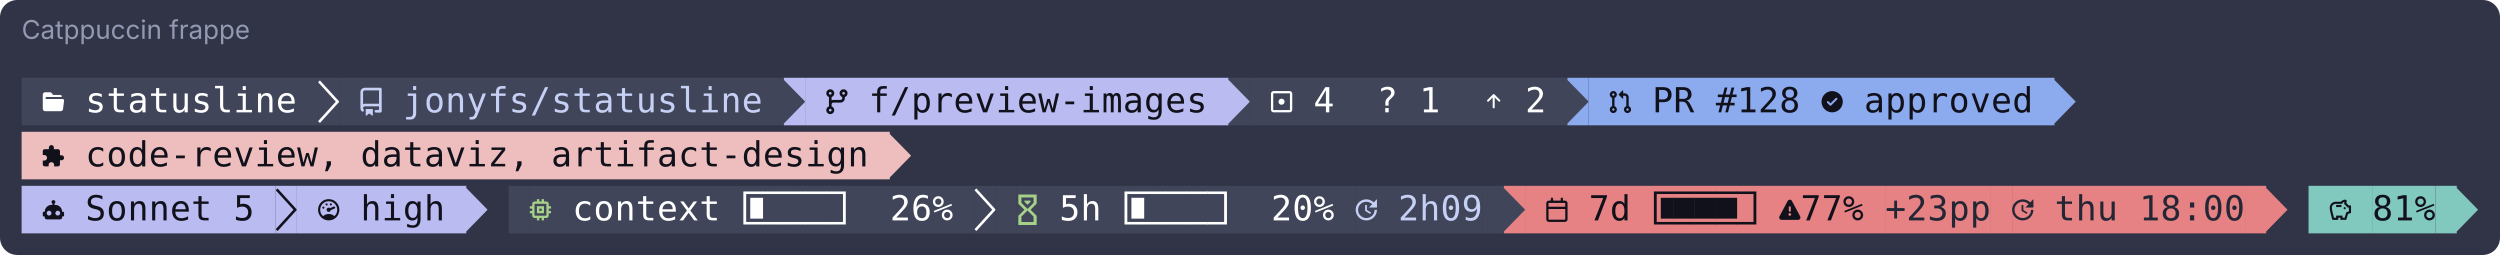
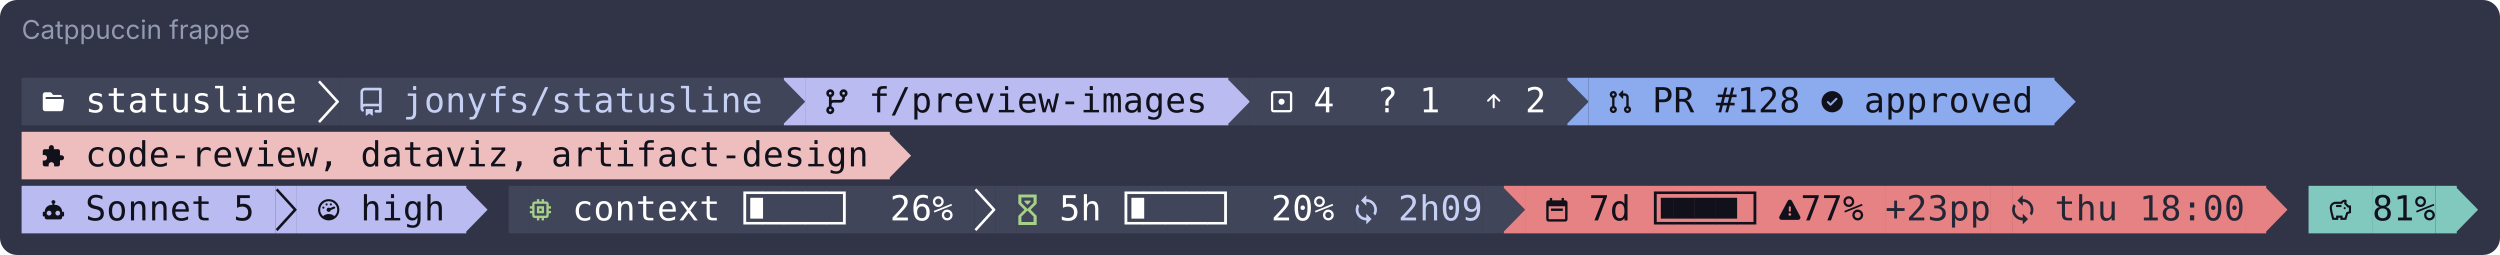
<svg xmlns="http://www.w3.org/2000/svg" width="1157" height="118" viewBox="0 0 1157 118" role="img" aria-label="Catppuccin frappe">
  <rect width="1157" height="118" rx="8" fill="#303446" />
  <text x="10" y="18" font-family="-apple-system,Segoe UI,system-ui,sans-serif" font-size="12" fill="#9399b2">Catppuccin frappe</text>
  <rect x="10.00" y="36" width="137.20" height="22" fill="rgb(65,69,89)" />
  <path d="M133 1134H400Q466 1134 507 1080L576 989Q582 981 591 981H991Q1022 981 1045 959Q1068 936 1067 905V867H210Q187 867 170.0 850.0Q153 833 153 810Q153 786 170.0 769.0Q187 752 210 752H1123Q1154 752 1177 730Q1200 707 1199 676Q1199 670 1199 667L1144 200Q1144 144 1105.0 105.0Q1066 66 1010 66H133Q78 66 39.0 105.0Q0 144 0 200V1000Q0 1056 39.0 1095.0Q78 1134 133 1134Z" fill="rgb(255,255,255)" transform="translate(19.80 52.00) scale(0.00821 -0.00821)" />
  <text x="44.30" y="52" text-anchor="middle" font-family="ui-monospace,SFMono-Regular,Menlo,Consolas,monospace" font-size="16" fill="rgb(255,255,255)">s</text>
  <text x="54.10" y="52" text-anchor="middle" font-family="ui-monospace,SFMono-Regular,Menlo,Consolas,monospace" font-size="16" fill="rgb(255,255,255)">t</text>
  <text x="63.90" y="52" text-anchor="middle" font-family="ui-monospace,SFMono-Regular,Menlo,Consolas,monospace" font-size="16" fill="rgb(255,255,255)">a</text>
  <text x="73.70" y="52" text-anchor="middle" font-family="ui-monospace,SFMono-Regular,Menlo,Consolas,monospace" font-size="16" fill="rgb(255,255,255)">t</text>
  <text x="83.50" y="52" text-anchor="middle" font-family="ui-monospace,SFMono-Regular,Menlo,Consolas,monospace" font-size="16" fill="rgb(255,255,255)">u</text>
  <text x="93.30" y="52" text-anchor="middle" font-family="ui-monospace,SFMono-Regular,Menlo,Consolas,monospace" font-size="16" fill="rgb(255,255,255)">s</text>
  <text x="103.10" y="52" text-anchor="middle" font-family="ui-monospace,SFMono-Regular,Menlo,Consolas,monospace" font-size="16" fill="rgb(255,255,255)">l</text>
  <text x="112.90" y="52" text-anchor="middle" font-family="ui-monospace,SFMono-Regular,Menlo,Consolas,monospace" font-size="16" fill="rgb(255,255,255)">i</text>
  <text x="122.70" y="52" text-anchor="middle" font-family="ui-monospace,SFMono-Regular,Menlo,Consolas,monospace" font-size="16" fill="rgb(255,255,255)">n</text>
  <text x="132.50" y="52" text-anchor="middle" font-family="ui-monospace,SFMono-Regular,Menlo,Consolas,monospace" font-size="16" fill="rgb(255,255,255)">e</text>
  <rect x="147.20" y="36" width="9.80" height="22" fill="rgb(65,69,89)" />
  <path d="M0 1700 104 1800 1199 602 104 -600 0 -496 1000 602Z" fill="rgb(255,255,255)" transform="translate(147.20 52.00) scale(0.00821 -0.00821)" />
  <rect x="157.00" y="36" width="205.80" height="22" fill="rgb(65,69,89)" />
  <path d="M0 1138Q0 1241 73 1315Q146 1388 250 1388H1125Q1155 1388 1177.0 1366.0Q1199 1344 1200 1313V63Q1200 32 1177 10Q1155 -12 1125 -13H875Q845 -13 822 10Q800 32 800 63Q800 93 822.0 115.0Q844 137 875 138H1049V338H250Q209 338 179 308Q150 278 150 238Q150 196 178 168Q200 146 200 115Q200 85 178.0 62.0Q156 39 125 40Q95 40 72 63Q1 136 0 238ZM1049 1238H250Q209 1238 179 1209Q150 1179 150 1138V467Q199 488 250 488H1049ZM300 163Q300 174 307.0 181.0Q314 188 325 188H675Q686 188 693.0 181.0Q700 174 700 163V-162Q700 -173 693.0 -180.0Q686 -187 675 -187Q666 -187 660 -183L515 -73Q509 -68 500.0 -68.0Q491 -68 485 -73L340 -183Q334 -188 325 -187Q314 -187 307.0 -180.0Q300 -173 300 -162Z" fill="rgb(198,208,245)" transform="translate(166.80 52.00) scale(0.00821 -0.00821)" />
  <text x="191.30" y="52" text-anchor="middle" font-family="ui-monospace,SFMono-Regular,Menlo,Consolas,monospace" font-size="16" fill="rgb(198,208,245)">j</text>
  <text x="201.10" y="52" text-anchor="middle" font-family="ui-monospace,SFMono-Regular,Menlo,Consolas,monospace" font-size="16" fill="rgb(198,208,245)">o</text>
  <text x="210.90" y="52" text-anchor="middle" font-family="ui-monospace,SFMono-Regular,Menlo,Consolas,monospace" font-size="16" fill="rgb(198,208,245)">n</text>
  <text x="220.70" y="52" text-anchor="middle" font-family="ui-monospace,SFMono-Regular,Menlo,Consolas,monospace" font-size="16" fill="rgb(198,208,245)">y</text>
  <text x="230.50" y="52" text-anchor="middle" font-family="ui-monospace,SFMono-Regular,Menlo,Consolas,monospace" font-size="16" fill="rgb(198,208,245)">f</text>
  <text x="240.30" y="52" text-anchor="middle" font-family="ui-monospace,SFMono-Regular,Menlo,Consolas,monospace" font-size="16" fill="rgb(198,208,245)">s</text>
  <text x="250.10" y="52" text-anchor="middle" font-family="ui-monospace,SFMono-Regular,Menlo,Consolas,monospace" font-size="16" fill="rgb(198,208,245)">/</text>
  <text x="259.90" y="52" text-anchor="middle" font-family="ui-monospace,SFMono-Regular,Menlo,Consolas,monospace" font-size="16" fill="rgb(198,208,245)">s</text>
  <text x="269.70" y="52" text-anchor="middle" font-family="ui-monospace,SFMono-Regular,Menlo,Consolas,monospace" font-size="16" fill="rgb(198,208,245)">t</text>
  <text x="279.50" y="52" text-anchor="middle" font-family="ui-monospace,SFMono-Regular,Menlo,Consolas,monospace" font-size="16" fill="rgb(198,208,245)">a</text>
  <text x="289.30" y="52" text-anchor="middle" font-family="ui-monospace,SFMono-Regular,Menlo,Consolas,monospace" font-size="16" fill="rgb(198,208,245)">t</text>
  <text x="299.10" y="52" text-anchor="middle" font-family="ui-monospace,SFMono-Regular,Menlo,Consolas,monospace" font-size="16" fill="rgb(198,208,245)">u</text>
  <text x="308.90" y="52" text-anchor="middle" font-family="ui-monospace,SFMono-Regular,Menlo,Consolas,monospace" font-size="16" fill="rgb(198,208,245)">s</text>
  <text x="318.70" y="52" text-anchor="middle" font-family="ui-monospace,SFMono-Regular,Menlo,Consolas,monospace" font-size="16" fill="rgb(198,208,245)">l</text>
  <text x="328.50" y="52" text-anchor="middle" font-family="ui-monospace,SFMono-Regular,Menlo,Consolas,monospace" font-size="16" fill="rgb(198,208,245)">i</text>
  <text x="338.30" y="52" text-anchor="middle" font-family="ui-monospace,SFMono-Regular,Menlo,Consolas,monospace" font-size="16" fill="rgb(198,208,245)">n</text>
  <text x="348.10" y="52" text-anchor="middle" font-family="ui-monospace,SFMono-Regular,Menlo,Consolas,monospace" font-size="16" fill="rgb(198,208,245)">e</text>
  <rect x="362.80" y="36" width="9.80" height="22" fill="rgb(186,187,241)" />
  <path d="M-72 1812H13L1200 602L13 -612H-72Z" fill="rgb(65,69,89)" transform="translate(362.80 52.00) scale(0.00821 -0.00821)" />
  <rect x="372.60" y="36" width="196.00" height="22" fill="rgb(186,187,241)" />
  <path d="M750 1076Q750 1168 816.0 1234.0Q882 1300 975.0 1300.0Q1068 1300 1134.0 1234.0Q1200 1168 1200 1076Q1200 1004 1158 944Q1116 886 1049 864V800Q1049 698 976 624Q903 550 800 550H400Q359 550 329 522Q299 492 300 450V338Q366 314 408.0 256.0Q450 198 450 126Q450 32 384.0 -34.0Q318 -100 225 -100Q132 -100 66 -34Q0 32 0 126Q0 198 42.0 256.0Q84 314 150 338V864Q84 888 42.0 946.0Q0 1004 0 1076Q0 1168 66.0 1234.0Q132 1300 225.0 1300.0Q318 1300 384.0 1234.0Q450 1168 450 1076Q450 1004 408.0 946.0Q366 888 300 864V680Q348 700 400 700H800Q841 700 871.0 730.0Q901 760 900 800V864Q834 888 792.0 946.0Q750 1004 750 1076ZM225 1000Q255 1000 277.0 1022.0Q299 1044 300 1076Q300 1106 278.0 1128.0Q256 1150 225.0 1150.0Q194 1150 172.0 1128.0Q150 1106 150.0 1075.0Q150 1044 172.0 1022.0Q194 1000 225 1000ZM975 1000Q1005 1000 1027.0 1022.0Q1049 1044 1049.0 1075.0Q1049 1106 1028 1128Q1006 1150 975.0 1150.0Q944 1150 922.0 1128.0Q900 1106 900.0 1075.0Q900 1044 922.0 1022.0Q944 1000 975 1000ZM225 50Q255 50 277 72Q299 94 300 126Q300 156 278.0 178.0Q256 200 225.0 200.0Q194 200 172.0 178.0Q150 156 150.0 125.0Q150 94 172.0 72.0Q194 50 225 50Z" fill="rgb(17,17,27)" transform="translate(382.40 52.00) scale(0.00821 -0.00821)" />
  <text x="406.90" y="52" text-anchor="middle" font-family="ui-monospace,SFMono-Regular,Menlo,Consolas,monospace" font-size="16" fill="rgb(17,17,27)">f</text>
  <text x="416.70" y="52" text-anchor="middle" font-family="ui-monospace,SFMono-Regular,Menlo,Consolas,monospace" font-size="16" fill="rgb(17,17,27)">/</text>
  <text x="426.50" y="52" text-anchor="middle" font-family="ui-monospace,SFMono-Regular,Menlo,Consolas,monospace" font-size="16" fill="rgb(17,17,27)">p</text>
  <text x="436.30" y="52" text-anchor="middle" font-family="ui-monospace,SFMono-Regular,Menlo,Consolas,monospace" font-size="16" fill="rgb(17,17,27)">r</text>
  <text x="446.10" y="52" text-anchor="middle" font-family="ui-monospace,SFMono-Regular,Menlo,Consolas,monospace" font-size="16" fill="rgb(17,17,27)">e</text>
  <text x="455.90" y="52" text-anchor="middle" font-family="ui-monospace,SFMono-Regular,Menlo,Consolas,monospace" font-size="16" fill="rgb(17,17,27)">v</text>
  <text x="465.70" y="52" text-anchor="middle" font-family="ui-monospace,SFMono-Regular,Menlo,Consolas,monospace" font-size="16" fill="rgb(17,17,27)">i</text>
  <text x="475.50" y="52" text-anchor="middle" font-family="ui-monospace,SFMono-Regular,Menlo,Consolas,monospace" font-size="16" fill="rgb(17,17,27)">e</text>
  <text x="485.30" y="52" text-anchor="middle" font-family="ui-monospace,SFMono-Regular,Menlo,Consolas,monospace" font-size="16" fill="rgb(17,17,27)">w</text>
  <text x="495.10" y="52" text-anchor="middle" font-family="ui-monospace,SFMono-Regular,Menlo,Consolas,monospace" font-size="16" fill="rgb(17,17,27)">-</text>
  <text x="504.90" y="52" text-anchor="middle" font-family="ui-monospace,SFMono-Regular,Menlo,Consolas,monospace" font-size="16" fill="rgb(17,17,27)">i</text>
  <text x="514.70" y="52" text-anchor="middle" font-family="ui-monospace,SFMono-Regular,Menlo,Consolas,monospace" font-size="16" fill="rgb(17,17,27)">m</text>
  <text x="524.50" y="52" text-anchor="middle" font-family="ui-monospace,SFMono-Regular,Menlo,Consolas,monospace" font-size="16" fill="rgb(17,17,27)">a</text>
  <text x="534.30" y="52" text-anchor="middle" font-family="ui-monospace,SFMono-Regular,Menlo,Consolas,monospace" font-size="16" fill="rgb(17,17,27)">g</text>
  <text x="544.10" y="52" text-anchor="middle" font-family="ui-monospace,SFMono-Regular,Menlo,Consolas,monospace" font-size="16" fill="rgb(17,17,27)">e</text>
  <text x="553.90" y="52" text-anchor="middle" font-family="ui-monospace,SFMono-Regular,Menlo,Consolas,monospace" font-size="16" fill="rgb(17,17,27)">s</text>
  <rect x="568.60" y="36" width="9.80" height="22" fill="rgb(65,69,89)" />
  <path d="M-72 1812H13L1200 602L13 -612H-72Z" fill="rgb(186,187,241)" transform="translate(568.60 52.00) scale(0.00821 -0.00821)" />
  <rect x="578.40" y="36" width="147.00" height="22" fill="rgb(65,69,89)" />
  <path d="M1050 1200Q1112 1200 1156 1157Q1200 1113 1200 1050V150Q1200 87 1156 44Q1112 0 1050 0H150Q88 0 44.0 44.0Q0 88 0 150V1050Q0 1113 44.0 1157.0Q88 1201 150 1200ZM150 1072Q142 1072 134 1065Q128 1059 128 1050V150Q128 141 134.0 135.0Q140 129 150 129H1050Q1058 129 1066 135Q1070 141 1070 150V1050Q1070 1059 1066 1065Q1060 1071 1050 1072ZM600 429H596Q524 429 474.0 479.0Q424 529 424.0 600.0Q424 671 474.0 721.0Q524 771 596 771H600Q670 770 719.0 720.0Q768 670 768.0 600.0Q768 530 719.0 480.0Q670 430 600 429Z" fill="rgb(255,255,255)" transform="translate(588.20 52.00) scale(0.00821 -0.00821)" />
  <text x="612.70" y="52" text-anchor="middle" font-family="ui-monospace,SFMono-Regular,Menlo,Consolas,monospace" font-size="16" fill="rgb(255,255,255)">4</text>
  <text x="642.10" y="52" text-anchor="middle" font-family="ui-monospace,SFMono-Regular,Menlo,Consolas,monospace" font-size="16" fill="rgb(255,255,255)">?</text>
  <text x="661.70" y="52" text-anchor="middle" font-family="ui-monospace,SFMono-Regular,Menlo,Consolas,monospace" font-size="16" fill="rgb(255,255,255)">1</text>
  <path d="M260 616Q244 634 244 656Q244 680 260 696L580 1016Q596 1032 618 1032Q642 1032 658 1016L978 696Q992 680 992 658Q992 634 976 618Q960 602 936 602Q914 602 898 616L676 840V282Q676 258 658 242Q642 226 619.0 226.0Q596 226 580 242Q562 258 562 282V840L340 616Q324 600 300.0 600.0Q276 600 260 616Z" fill="rgb(255,255,255)" transform="translate(686.20 52.00) scale(0.00821 -0.00821)" />
  <text x="710.70" y="52" text-anchor="middle" font-family="ui-monospace,SFMono-Regular,Menlo,Consolas,monospace" font-size="16" fill="rgb(255,255,255)">2</text>
  <rect x="725.40" y="36" width="9.80" height="22" fill="rgb(140,170,238)" />
  <path d="M-72 1812H13L1200 602L13 -612H-72Z" fill="rgb(65,69,89)" transform="translate(725.40 52.00) scale(0.00821 -0.00821)" />
  <rect x="735.20" y="36" width="215.60" height="22" fill="rgb(140,170,238)" />
  <path d="M0 1005Q0 1087 59.0 1146.0Q118 1205 200.0 1205.0Q282 1205 341.0 1146.0Q400 1087 400 1004Q400 940 363.0 889.0Q326 838 267 816V349Q326 328 363 276Q400 225 400 160Q400 78 341.0 19.0Q282 -40 200.0 -40.0Q118 -40 59.0 19.0Q0 78 0 160Q0 224 38 276Q75 327 134 349V816Q75 837 38 889Q0 941 0 1005ZM505 1020 718 1233Q725 1240 733 1240Q742 1240 749.0 1234.0Q756 1228 756 1218V1072H845Q937 1072 1001 1006Q1066 941 1066 849V349Q1125 328 1163 276Q1200 225 1200 160Q1200 78 1141.0 19.0Q1082 -40 1000.0 -40.0Q918 -40 859.0 19.0Q800 78 800 160Q800 224 837 276Q874 327 933 349V849Q933 885 907 912Q881 938 845 938H756V792V791Q756 782 749.0 776.0Q742 770 733 769Q724 769 718 776L505 989Q498 996 498 1005Q498 1013 505 1020ZM154 1052Q134 1033 134.0 1005.0Q134 977 154 958Q174 938 200 938Q227 938 247.0 958.0Q267 978 267 1005Q267 1033 247 1052Q227 1072 200.0 1072.0Q173 1072 154 1052ZM154 207Q134 188 134.0 160.0Q134 132 154 113Q174 93 200 93Q227 93 247.0 113.0Q267 133 267 160Q267 188 247 207Q227 227 200.0 227.0Q173 227 154 207ZM933 160Q933 132 953 113Q973 93 1000.0 93.0Q1027 93 1047.0 113.0Q1067 133 1066 160Q1066 188 1047.0 207.0Q1028 226 1000 227Q972 227 953 207Q933 187 933 160Z" fill="rgb(17,17,27)" transform="translate(745.00 52.00) scale(0.00821 -0.00821)" />
  <text x="769.50" y="52" text-anchor="middle" font-family="ui-monospace,SFMono-Regular,Menlo,Consolas,monospace" font-size="16" fill="rgb(17,17,27)">P</text>
  <text x="779.30" y="52" text-anchor="middle" font-family="ui-monospace,SFMono-Regular,Menlo,Consolas,monospace" font-size="16" fill="rgb(17,17,27)">R</text>
  <text x="798.90" y="52" text-anchor="middle" font-family="ui-monospace,SFMono-Regular,Menlo,Consolas,monospace" font-size="16" fill="rgb(17,17,27)">#</text>
  <text x="808.70" y="52" text-anchor="middle" font-family="ui-monospace,SFMono-Regular,Menlo,Consolas,monospace" font-size="16" fill="rgb(17,17,27)">1</text>
  <text x="818.50" y="52" text-anchor="middle" font-family="ui-monospace,SFMono-Regular,Menlo,Consolas,monospace" font-size="16" fill="rgb(17,17,27)">2</text>
  <text x="828.30" y="52" text-anchor="middle" font-family="ui-monospace,SFMono-Regular,Menlo,Consolas,monospace" font-size="16" fill="rgb(17,17,27)">8</text>
  <path d="M832 1152Q943 1104 1024 1024Q1104 944 1152.0 833.0Q1200 722 1199 600Q1199 478 1152 367Q1104 256 1024.0 176.0Q944 96 832 48Q722 0 600.0 0.0Q478 0 367.0 48.0Q256 96 176.0 176.0Q96 256 48.0 367.0Q0 478 0.0 600.0Q0 722 48.0 833.0Q96 944 176.0 1024.0Q256 1104 367.0 1152.0Q478 1200 600.0 1200.0Q722 1200 832 1152ZM883 729Q898 745 898 767Q898 790 881.0 807.0Q864 824 842 823Q820 823 803 808L506 511L396 621Q380 636 357.0 636.0Q334 636 318 620Q301 603 301 580Q301 558 316 542L466 391Q483 374 506 375Q529 375 546 391Z" fill="rgb(17,17,27)" transform="translate(843.00 52.00) scale(0.00821 -0.00821)" />
  <text x="867.50" y="52" text-anchor="middle" font-family="ui-monospace,SFMono-Regular,Menlo,Consolas,monospace" font-size="16" fill="rgb(17,17,27)">a</text>
  <text x="877.30" y="52" text-anchor="middle" font-family="ui-monospace,SFMono-Regular,Menlo,Consolas,monospace" font-size="16" fill="rgb(17,17,27)">p</text>
  <text x="887.10" y="52" text-anchor="middle" font-family="ui-monospace,SFMono-Regular,Menlo,Consolas,monospace" font-size="16" fill="rgb(17,17,27)">p</text>
  <text x="896.90" y="52" text-anchor="middle" font-family="ui-monospace,SFMono-Regular,Menlo,Consolas,monospace" font-size="16" fill="rgb(17,17,27)">r</text>
  <text x="906.70" y="52" text-anchor="middle" font-family="ui-monospace,SFMono-Regular,Menlo,Consolas,monospace" font-size="16" fill="rgb(17,17,27)">o</text>
  <text x="916.50" y="52" text-anchor="middle" font-family="ui-monospace,SFMono-Regular,Menlo,Consolas,monospace" font-size="16" fill="rgb(17,17,27)">v</text>
  <text x="926.30" y="52" text-anchor="middle" font-family="ui-monospace,SFMono-Regular,Menlo,Consolas,monospace" font-size="16" fill="rgb(17,17,27)">e</text>
  <text x="936.10" y="52" text-anchor="middle" font-family="ui-monospace,SFMono-Regular,Menlo,Consolas,monospace" font-size="16" fill="rgb(17,17,27)">d</text>
  <path d="M-72 1812H13L1200 602L13 -612H-72Z" fill="rgb(140,170,238)" transform="translate(950.80 52.00) scale(0.00821 -0.00821)" />
  <rect x="10.00" y="61" width="401.80" height="22" fill="rgb(238,190,190)" />
  <path d="M1055 626H969V857Q969 903 935.5 936.5Q902 970 857 970H627V1056Q627 1115 585.5 1157.5Q544 1200 485.0 1200.0Q426 1200 384.5 1157.0Q343 1114 343 1056V970H113Q67 970 33.5 936.5Q0 903 0 857V640H86Q150 640 194.5 594.5Q239 549 239.0 484.5Q239 420 194.5 374.5Q150 329 86 329H0V112Q0 66 33.5 33.0Q67 0 113 0H329V86Q329 150 375.0 194.0Q421 238 485.0 238.0Q549 238 594.5 194.0Q640 150 640 86V0H857Q903 0 936.0 33.5Q969 67 969 112V343H1055Q1114 343 1157.0 384.5Q1200 426 1200.0 484.5Q1200 543 1157.0 584.5Q1114 626 1055 626Z" fill="rgb(17,17,27)" transform="translate(19.80 77.00) scale(0.00821 -0.00821)" />
  <text x="44.30" y="77" text-anchor="middle" font-family="ui-monospace,SFMono-Regular,Menlo,Consolas,monospace" font-size="16" fill="rgb(17,17,27)">c</text>
  <text x="54.10" y="77" text-anchor="middle" font-family="ui-monospace,SFMono-Regular,Menlo,Consolas,monospace" font-size="16" fill="rgb(17,17,27)">o</text>
  <text x="63.90" y="77" text-anchor="middle" font-family="ui-monospace,SFMono-Regular,Menlo,Consolas,monospace" font-size="16" fill="rgb(17,17,27)">d</text>
  <text x="73.70" y="77" text-anchor="middle" font-family="ui-monospace,SFMono-Regular,Menlo,Consolas,monospace" font-size="16" fill="rgb(17,17,27)">e</text>
  <text x="83.50" y="77" text-anchor="middle" font-family="ui-monospace,SFMono-Regular,Menlo,Consolas,monospace" font-size="16" fill="rgb(17,17,27)">-</text>
  <text x="93.30" y="77" text-anchor="middle" font-family="ui-monospace,SFMono-Regular,Menlo,Consolas,monospace" font-size="16" fill="rgb(17,17,27)">r</text>
  <text x="103.10" y="77" text-anchor="middle" font-family="ui-monospace,SFMono-Regular,Menlo,Consolas,monospace" font-size="16" fill="rgb(17,17,27)">e</text>
  <text x="112.90" y="77" text-anchor="middle" font-family="ui-monospace,SFMono-Regular,Menlo,Consolas,monospace" font-size="16" fill="rgb(17,17,27)">v</text>
  <text x="122.70" y="77" text-anchor="middle" font-family="ui-monospace,SFMono-Regular,Menlo,Consolas,monospace" font-size="16" fill="rgb(17,17,27)">i</text>
  <text x="132.50" y="77" text-anchor="middle" font-family="ui-monospace,SFMono-Regular,Menlo,Consolas,monospace" font-size="16" fill="rgb(17,17,27)">e</text>
  <text x="142.30" y="77" text-anchor="middle" font-family="ui-monospace,SFMono-Regular,Menlo,Consolas,monospace" font-size="16" fill="rgb(17,17,27)">w</text>
  <text x="152.10" y="77" text-anchor="middle" font-family="ui-monospace,SFMono-Regular,Menlo,Consolas,monospace" font-size="16" fill="rgb(17,17,27)">,</text>
  <text x="171.70" y="77" text-anchor="middle" font-family="ui-monospace,SFMono-Regular,Menlo,Consolas,monospace" font-size="16" fill="rgb(17,17,27)">d</text>
  <text x="181.50" y="77" text-anchor="middle" font-family="ui-monospace,SFMono-Regular,Menlo,Consolas,monospace" font-size="16" fill="rgb(17,17,27)">a</text>
  <text x="191.30" y="77" text-anchor="middle" font-family="ui-monospace,SFMono-Regular,Menlo,Consolas,monospace" font-size="16" fill="rgb(17,17,27)">t</text>
  <text x="201.10" y="77" text-anchor="middle" font-family="ui-monospace,SFMono-Regular,Menlo,Consolas,monospace" font-size="16" fill="rgb(17,17,27)">a</text>
  <text x="210.90" y="77" text-anchor="middle" font-family="ui-monospace,SFMono-Regular,Menlo,Consolas,monospace" font-size="16" fill="rgb(17,17,27)">v</text>
  <text x="220.70" y="77" text-anchor="middle" font-family="ui-monospace,SFMono-Regular,Menlo,Consolas,monospace" font-size="16" fill="rgb(17,17,27)">i</text>
  <text x="230.50" y="77" text-anchor="middle" font-family="ui-monospace,SFMono-Regular,Menlo,Consolas,monospace" font-size="16" fill="rgb(17,17,27)">z</text>
  <text x="240.30" y="77" text-anchor="middle" font-family="ui-monospace,SFMono-Regular,Menlo,Consolas,monospace" font-size="16" fill="rgb(17,17,27)">,</text>
  <text x="259.90" y="77" text-anchor="middle" font-family="ui-monospace,SFMono-Regular,Menlo,Consolas,monospace" font-size="16" fill="rgb(17,17,27)">a</text>
  <text x="269.70" y="77" text-anchor="middle" font-family="ui-monospace,SFMono-Regular,Menlo,Consolas,monospace" font-size="16" fill="rgb(17,17,27)">r</text>
  <text x="279.50" y="77" text-anchor="middle" font-family="ui-monospace,SFMono-Regular,Menlo,Consolas,monospace" font-size="16" fill="rgb(17,17,27)">t</text>
  <text x="289.30" y="77" text-anchor="middle" font-family="ui-monospace,SFMono-Regular,Menlo,Consolas,monospace" font-size="16" fill="rgb(17,17,27)">i</text>
  <text x="299.10" y="77" text-anchor="middle" font-family="ui-monospace,SFMono-Regular,Menlo,Consolas,monospace" font-size="16" fill="rgb(17,17,27)">f</text>
  <text x="308.90" y="77" text-anchor="middle" font-family="ui-monospace,SFMono-Regular,Menlo,Consolas,monospace" font-size="16" fill="rgb(17,17,27)">a</text>
  <text x="318.70" y="77" text-anchor="middle" font-family="ui-monospace,SFMono-Regular,Menlo,Consolas,monospace" font-size="16" fill="rgb(17,17,27)">c</text>
  <text x="328.50" y="77" text-anchor="middle" font-family="ui-monospace,SFMono-Regular,Menlo,Consolas,monospace" font-size="16" fill="rgb(17,17,27)">t</text>
  <text x="338.30" y="77" text-anchor="middle" font-family="ui-monospace,SFMono-Regular,Menlo,Consolas,monospace" font-size="16" fill="rgb(17,17,27)">-</text>
  <text x="348.10" y="77" text-anchor="middle" font-family="ui-monospace,SFMono-Regular,Menlo,Consolas,monospace" font-size="16" fill="rgb(17,17,27)">d</text>
  <text x="357.90" y="77" text-anchor="middle" font-family="ui-monospace,SFMono-Regular,Menlo,Consolas,monospace" font-size="16" fill="rgb(17,17,27)">e</text>
  <text x="367.70" y="77" text-anchor="middle" font-family="ui-monospace,SFMono-Regular,Menlo,Consolas,monospace" font-size="16" fill="rgb(17,17,27)">s</text>
  <text x="377.50" y="77" text-anchor="middle" font-family="ui-monospace,SFMono-Regular,Menlo,Consolas,monospace" font-size="16" fill="rgb(17,17,27)">i</text>
  <text x="387.30" y="77" text-anchor="middle" font-family="ui-monospace,SFMono-Regular,Menlo,Consolas,monospace" font-size="16" fill="rgb(17,17,27)">g</text>
  <text x="397.10" y="77" text-anchor="middle" font-family="ui-monospace,SFMono-Regular,Menlo,Consolas,monospace" font-size="16" fill="rgb(17,17,27)">n</text>
  <path d="M-72 1812H13L1200 602L13 -612H-72Z" fill="rgb(238,190,190)" transform="translate(411.80 77.00) scale(0.00821 -0.00821)" />
  <rect x="10.00" y="86" width="117.60" height="22" fill="rgb(186,187,241)" />
  <path d="M600 1144Q646 1144 678.0 1112.0Q710 1080 710 1037Q710 1006 694.0 980.5Q678 955 654 943V874H710Q812 874 900.0 821.5Q988 769 1039.0 682.0Q1090 595 1090 490H1144Q1166 490 1183.0 475.0Q1200 460 1200 437V274Q1200 251 1183.0 235.5Q1166 220 1144 220H1090V164Q1090 120 1058.0 88.0Q1026 56 980 56H220Q174 56 142.0 88.0Q110 120 110 164V220H56Q34 220 17.0 235.0Q0 250 0 274V437Q0 460 16.0 475.0Q32 490 56 490H110Q110 595 161.0 682.0Q212 769 300.0 821.5Q388 874 490 874H546V943Q522 956 506.0 981.0Q490 1006 490 1037Q490 1081 522.0 1112.5Q554 1144 600 1144ZM354 546Q298 546 259.0 505.5Q220 465 220.0 409.0Q220 353 259.0 313.5Q298 274 354.0 274.0Q410 274 450.0 313.5Q490 353 490.0 409.0Q490 465 450.0 505.5Q410 546 354 546ZM846 546Q790 546 750.0 505.5Q710 465 710.0 409.0Q710 353 749.0 313.5Q788 274 844.0 274.0Q900 274 940.0 313.5Q980 353 980.0 409.0Q980 465 941.0 505.5Q902 546 846 546Z" fill="rgb(17,17,27)" transform="translate(19.80 102.00) scale(0.00821 -0.00821)" />
  <text x="44.30" y="102" text-anchor="middle" font-family="ui-monospace,SFMono-Regular,Menlo,Consolas,monospace" font-size="16" fill="rgb(17,17,27)">S</text>
  <text x="54.10" y="102" text-anchor="middle" font-family="ui-monospace,SFMono-Regular,Menlo,Consolas,monospace" font-size="16" fill="rgb(17,17,27)">o</text>
  <text x="63.90" y="102" text-anchor="middle" font-family="ui-monospace,SFMono-Regular,Menlo,Consolas,monospace" font-size="16" fill="rgb(17,17,27)">n</text>
  <text x="73.70" y="102" text-anchor="middle" font-family="ui-monospace,SFMono-Regular,Menlo,Consolas,monospace" font-size="16" fill="rgb(17,17,27)">n</text>
  <text x="83.50" y="102" text-anchor="middle" font-family="ui-monospace,SFMono-Regular,Menlo,Consolas,monospace" font-size="16" fill="rgb(17,17,27)">e</text>
  <text x="93.30" y="102" text-anchor="middle" font-family="ui-monospace,SFMono-Regular,Menlo,Consolas,monospace" font-size="16" fill="rgb(17,17,27)">t</text>
  <text x="112.90" y="102" text-anchor="middle" font-family="ui-monospace,SFMono-Regular,Menlo,Consolas,monospace" font-size="16" fill="rgb(17,17,27)">5</text>
  <rect x="127.60" y="86" width="9.80" height="22" fill="rgb(186,187,241)" />
  <path d="M0 1700 104 1800 1199 602 104 -600 0 -496 1000 602Z" fill="rgb(17,17,27)" transform="translate(127.60 102.00) scale(0.00821 -0.00821)" />
  <rect x="137.40" y="86" width="78.40" height="22" fill="rgb(186,187,241)" />
  <path d="M600 1200Q482 1200 370.5 1155.0Q259 1110 174.5 1025.5Q90 941 45.0 829.5Q0 718 0.0 599.5Q0 481 45.0 370.0Q90 259 174.5 174.5Q259 90 370.5 45.0Q482 0 600.0 0.0Q718 0 829.5 45.0Q941 90 1025.0 174.5Q1109 259 1154.5 370.0Q1200 481 1200.0 599.5Q1200 718 1154.5 829.5Q1109 941 1025.0 1025.5Q941 1110 829.5 1155.0Q718 1200 600 1200ZM600 1082Q729 1082 840.5 1017.0Q952 952 1016.5 840.5Q1081 729 1081 600Q1081 493 1039.0 400.0Q997 307 918 240Q856 299 773.0 330.0Q690 361 600 361Q420 361 282 240Q203 307 161.0 400.0Q119 493 119 600Q119 729 183.5 840.5Q248 952 359.5 1017.0Q471 1082 600 1082ZM479 961Q454 961 437.0 944.0Q420 927 420.0 901.5Q420 876 437.0 858.0Q454 840 479.5 840.0Q505 840 523.0 858.0Q541 876 541.0 901.5Q541 927 522.5 944.0Q504 961 479 961ZM721 961Q696 961 677.5 944.0Q659 927 659.0 901.5Q659 876 677.0 858.0Q695 840 720.5 840.0Q746 840 763.0 858.0Q780 876 780.0 901.5Q780 927 763.0 944.0Q746 961 721 961ZM907 783Q899 783 885 780L673 693Q648 713 615.5 718.5Q583 724 555 710Q510 693 490.5 646.5Q471 600 489.0 555.0Q507 510 553.5 490.0Q600 470 645 490Q676 501 695.5 526.5Q715 552 721 583L930 668Q952 676 962.0 700.0Q972 724 963 746Q955 763 939.5 773.0Q924 783 907 783ZM298 780Q273 780 256.5 763.0Q240 746 240.0 721.0Q240 696 256.5 677.5Q273 659 298.5 659.0Q324 659 342.0 677.5Q360 696 360.0 721.0Q360 746 341.5 763.0Q323 780 298 780Z" fill="rgb(17,17,27)" transform="translate(147.20 102.00) scale(0.00821 -0.00821)" />
  <text x="171.70" y="102" text-anchor="middle" font-family="ui-monospace,SFMono-Regular,Menlo,Consolas,monospace" font-size="16" fill="rgb(17,17,27)">h</text>
  <text x="181.50" y="102" text-anchor="middle" font-family="ui-monospace,SFMono-Regular,Menlo,Consolas,monospace" font-size="16" fill="rgb(17,17,27)">i</text>
  <text x="191.30" y="102" text-anchor="middle" font-family="ui-monospace,SFMono-Regular,Menlo,Consolas,monospace" font-size="16" fill="rgb(17,17,27)">g</text>
  <text x="201.10" y="102" text-anchor="middle" font-family="ui-monospace,SFMono-Regular,Menlo,Consolas,monospace" font-size="16" fill="rgb(17,17,27)">h</text>
  <path d="M-72 1812H13L1200 602L13 -612H-72Z" fill="rgb(186,187,241)" transform="translate(215.80 102.00) scale(0.00821 -0.00821)" />
  <rect x="235.40" y="86" width="9.80" height="22" fill="rgb(65,69,89)" />
  <rect x="245.20" y="86" width="9.80" height="22" fill="rgb(65,69,89)" />
  <path d="M935 266H265V935H935ZM1200 666V800H1065V935Q1065 988 1026.0 1027.0Q987 1066 935 1066H800Q800 1065 800 1200H665V1066H534Q534 1065 534 1200H400V1066H265Q212 1066 173.5 1027.0Q135 988 135 935V800H0V666H135V534H0Q0 535 0 401H135V266Q135 213 174.0 174.0Q213 135 265 135H400V0H534V135H665V0H800V135H935Q988 135 1026.5 174.0Q1065 213 1065 266V401H1200V534H1065V666ZM665 534H534V666H665ZM800 800H400Q400 801 400 401H800Z" fill="rgb(166,209,137)" transform="translate(245.20 102.00) scale(0.00821 -0.00821)" />
  <rect x="255.00" y="86" width="196.00" height="22" fill="rgb(65,69,89)" />
  <text x="269.70" y="102" text-anchor="middle" font-family="ui-monospace,SFMono-Regular,Menlo,Consolas,monospace" font-size="16" fill="rgb(255,255,255)">c</text>
  <text x="279.50" y="102" text-anchor="middle" font-family="ui-monospace,SFMono-Regular,Menlo,Consolas,monospace" font-size="16" fill="rgb(255,255,255)">o</text>
  <text x="289.30" y="102" text-anchor="middle" font-family="ui-monospace,SFMono-Regular,Menlo,Consolas,monospace" font-size="16" fill="rgb(255,255,255)">n</text>
  <text x="299.10" y="102" text-anchor="middle" font-family="ui-monospace,SFMono-Regular,Menlo,Consolas,monospace" font-size="16" fill="rgb(255,255,255)">t</text>
  <text x="308.90" y="102" text-anchor="middle" font-family="ui-monospace,SFMono-Regular,Menlo,Consolas,monospace" font-size="16" fill="rgb(255,255,255)">e</text>
  <text x="318.70" y="102" text-anchor="middle" font-family="ui-monospace,SFMono-Regular,Menlo,Consolas,monospace" font-size="16" fill="rgb(255,255,255)">x</text>
  <text x="328.50" y="102" text-anchor="middle" font-family="ui-monospace,SFMono-Regular,Menlo,Consolas,monospace" font-size="16" fill="rgb(255,255,255)">t</text>
  <path d="M1210 -88V-231H100V1631H1210V1486H259V-88ZM489 1274H1210V100H489Z" fill="rgb(255,255,255)" transform="translate(343.20 102.00) scale(0.00821 -0.00821)" />
  <path d="M-10 1631H1210V1486H-10ZM-10 -88H1210V-231H-10Z" fill="rgb(255,255,255)" transform="translate(353.00 102.00) scale(0.00821 -0.00821)" />
  <path d="M-10 1631H1210V1486H-10ZM-10 -88H1210V-231H-10Z" fill="rgb(255,255,255)" transform="translate(362.80 102.00) scale(0.00821 -0.00821)" />
  <path d="M-10 1631H1210V1486H-10ZM-10 -88H1210V-231H-10Z" fill="rgb(255,255,255)" transform="translate(372.60 102.00) scale(0.00821 -0.00821)" />
  <path d="M-10.0 -88.0V-231.0H1100.0V1631.0H-10.0V1486.0H941.0V-88.0Z" fill="rgb(255,255,255)" transform="translate(382.40 102.00) scale(0.00821 -0.00821)" />
  <text x="416.70" y="102" text-anchor="middle" font-family="ui-monospace,SFMono-Regular,Menlo,Consolas,monospace" font-size="16" fill="rgb(255,255,255)">2</text>
  <text x="426.50" y="102" text-anchor="middle" font-family="ui-monospace,SFMono-Regular,Menlo,Consolas,monospace" font-size="16" fill="rgb(255,255,255)">6</text>
  <text x="436.30" y="102" text-anchor="middle" font-family="ui-monospace,SFMono-Regular,Menlo,Consolas,monospace" font-size="16" fill="rgb(255,255,255)">%</text>
  <rect x="451.00" y="86" width="9.80" height="22" fill="rgb(65,69,89)" />
  <path d="M0 1700 104 1800 1199 602 104 -600 0 -496 1000 602Z" fill="rgb(255,255,255)" transform="translate(451.00 102.00) scale(0.00821 -0.00821)" />
  <rect x="460.80" y="86" width="9.80" height="22" fill="rgb(65,69,89)" />
  <rect x="470.60" y="86" width="9.80" height="22" fill="rgb(65,69,89)" />
  <path d="M84 1459H1116V943L774 600Q772 600 1116 258V-259H84V258L426 600Q428 600 84 943ZM942 214 600 556 256 214V-89H942ZM600 645 942 988V1291H256V988ZM426 1117H774V1053L600 879L426 1053Z" fill="rgb(166,209,137)" transform="translate(470.60 102.00) scale(0.00821 -0.00821)" />
  <rect x="480.40" y="86" width="147.00" height="22" fill="rgb(65,69,89)" />
  <text x="495.10" y="102" text-anchor="middle" font-family="ui-monospace,SFMono-Regular,Menlo,Consolas,monospace" font-size="16" fill="rgb(255,255,255)">5</text>
  <text x="504.90" y="102" text-anchor="middle" font-family="ui-monospace,SFMono-Regular,Menlo,Consolas,monospace" font-size="16" fill="rgb(255,255,255)">h</text>
  <path d="M1210 -88V-231H100V1631H1210V1486H259V-88ZM489 1274H1210V100H489Z" fill="rgb(255,255,255)" transform="translate(519.60 102.00) scale(0.00821 -0.00821)" />
  <path d="M-10 1631H1210V1486H-10ZM-10 -88H1210V-231H-10Z" fill="rgb(255,255,255)" transform="translate(529.40 102.00) scale(0.00821 -0.00821)" />
  <path d="M-10 1631H1210V1486H-10ZM-10 -88H1210V-231H-10Z" fill="rgb(255,255,255)" transform="translate(539.20 102.00) scale(0.00821 -0.00821)" />
  <path d="M-10 1631H1210V1486H-10ZM-10 -88H1210V-231H-10Z" fill="rgb(255,255,255)" transform="translate(549.00 102.00) scale(0.00821 -0.00821)" />
  <path d="M-10.0 -88.0V-231.0H1100.0V1631.0H-10.0V1486.0H941.0V-88.0Z" fill="rgb(255,255,255)" transform="translate(558.80 102.00) scale(0.00821 -0.00821)" />
  <text x="593.10" y="102" text-anchor="middle" font-family="ui-monospace,SFMono-Regular,Menlo,Consolas,monospace" font-size="16" fill="rgb(255,255,255)">2</text>
  <text x="602.90" y="102" text-anchor="middle" font-family="ui-monospace,SFMono-Regular,Menlo,Consolas,monospace" font-size="16" fill="rgb(255,255,255)">0</text>
  <text x="612.70" y="102" text-anchor="middle" font-family="ui-monospace,SFMono-Regular,Menlo,Consolas,monospace" font-size="16" fill="rgb(255,255,255)">%</text>
  <rect x="627.40" y="86" width="58.80" height="22" fill="rgb(65,69,89)" />
-   <path d="M1201 725H748L932 912Q842 1002 721.5 1035.5Q601 1069 482.5 1039.0Q364 1009 273.0 920.0Q182 831 150.5 712.5Q119 594 150.5 475.0Q182 356 273.0 266.5Q364 177 482.5 146.0Q601 115 721.0 146.0Q841 177 932 265Q1067 403 1066 594H1201Q1201 488 1157 378Q1110 256 1026 174Q910 58 755.5 19.0Q601 -20 446.5 19.0Q292 58 178.0 172.5Q64 287 23.0 440.5Q-18 594 21.0 747.0Q60 900 176.0 1012.5Q292 1125 445.0 1166.0Q598 1207 751.0 1166.0Q904 1125 1019 1013L1201 1200ZM635 866V584L867 443L820 362L535 534V866Z" fill="rgb(198,208,245)" transform="translate(627.40 102.00) scale(0.00821 -0.00821)" />
+   <path d="M600 151Q477 151 373.5 210.5Q270 270 211.0 373.5Q152 477 152 600Q152 712 204 811L95 920Q0 773 0 600Q0 439 81.0 300.0Q162 161 300.5 80.5Q439 0 600 0V-225L899 77L600 376ZM600 1201V1425L302 1123L600 825V1050Q723 1050 826.5 990.0Q930 930 989.5 826.5Q1049 723 1049 600Q1049 488 996 390L1105 281Q1200 428 1200 600Q1200 761 1119.5 899.5Q1039 1038 900.0 1119.5Q761 1201 600 1201Z" fill="rgb(198,208,245)" transform="translate(627.40 102.00) scale(0.00821 -0.00821)" />
  <text x="651.90" y="102" text-anchor="middle" font-family="ui-monospace,SFMono-Regular,Menlo,Consolas,monospace" font-size="16" fill="rgb(198,208,245)">2</text>
  <text x="661.70" y="102" text-anchor="middle" font-family="ui-monospace,SFMono-Regular,Menlo,Consolas,monospace" font-size="16" fill="rgb(198,208,245)">h</text>
  <text x="671.50" y="102" text-anchor="middle" font-family="ui-monospace,SFMono-Regular,Menlo,Consolas,monospace" font-size="16" fill="rgb(198,208,245)">0</text>
  <text x="681.30" y="102" text-anchor="middle" font-family="ui-monospace,SFMono-Regular,Menlo,Consolas,monospace" font-size="16" fill="rgb(198,208,245)">9</text>
  <rect x="686.20" y="86" width="9.80" height="22" fill="rgb(65,69,89)" />
  <rect x="696.00" y="86" width="9.80" height="22" fill="rgb(231,130,132)" />
  <path d="M-72 1812H13L1200 602L13 -612H-72Z" fill="rgb(65,69,89)" transform="translate(696.00 102.00) scale(0.00821 -0.00821)" />
  <rect x="705.80" y="86" width="166.60" height="22" fill="rgb(231,130,132)" />
-   <path d="M387 1222V1115H815V1222Q815 1249 835 1267Q853 1286 879.0 1286.0Q905 1286 924.0 1267.0Q943 1248 943 1222V1115H1051Q1113 1115 1157.0 1071.0Q1201 1027 1201 965V64Q1201 1 1157 -42Q1113 -86 1051 -85H151Q89 -85 45 -42Q1 2 1 64V965Q1 1028 45 1071Q89 1115 151 1115H259V1222Q259 1249 277 1267Q297 1286 323.0 1286.0Q349 1286 368.0 1267.0Q387 1248 387 1222ZM129 643V64Q129 55 135.0 49.0Q141 43 151 43H1051Q1059 43 1067 49Q1071 55 1071 64V643ZM1051 986H151Q143 986 135 980Q129 974 129 965V771H1071V965Q1071 974 1067 980Q1059 986 1051 986Z" fill="rgb(17,17,27)" transform="translate(715.60 102.00) scale(0.00821 -0.00821)" />
+   <path d="M200 1268H334V1132H866V1268Q865 1268 999 1268V1132H1065Q1122 1132 1161.0 1093.0Q1200 1054 1200 998V68Q1200 10 1161.0 -29.0Q1122 -68 1065 -68H135Q78 -68 39.0 -29.0Q0 10 0 68V998Q0 1056 39.0 1094.0Q78 1132 135 1132H200ZM135 798V68H1065V798ZM265 668H935V532H265Z" fill="rgb(17,17,27)" transform="translate(715.60 102.00) scale(0.00821 -0.00821)" />
  <text x="740.10" y="102" text-anchor="middle" font-family="ui-monospace,SFMono-Regular,Menlo,Consolas,monospace" font-size="16" fill="rgb(17,17,27)">7</text>
  <text x="749.90" y="102" text-anchor="middle" font-family="ui-monospace,SFMono-Regular,Menlo,Consolas,monospace" font-size="16" fill="rgb(17,17,27)">d</text>
  <path d="M1210 -88V-231H100V1631H1210V1486H259V-88ZM489 1274H1210V100H489Z" fill="rgb(17,17,27)" transform="translate(764.60 102.00) scale(0.00821 -0.00821)" />
  <path d="M-10 1631H1210V1486H-10ZM-10 1274H1210V100H-10ZM-10 -88H1210V-231H-10Z" fill="rgb(17,17,27)" transform="translate(774.40 102.00) scale(0.00821 -0.00821)" />
  <path d="M-10 1631H1210V1486H-10ZM-10 1274H1210V100H-10ZM-10 -88H1210V-231H-10Z" fill="rgb(17,17,27)" transform="translate(784.20 102.00) scale(0.00821 -0.00821)" />
  <path d="M-10 1631H1210V1486H-10ZM-10 1274H1210V100H-10ZM-10 -88H1210V-231H-10Z" fill="rgb(17,17,27)" transform="translate(794.00 102.00) scale(0.00821 -0.00821)" />
  <path d="M-10.0 -88.0V-231.0H1100.0V1631.0H-10.0V1486.0H941.0V-88.0Z" fill="rgb(17,17,27)" transform="translate(803.80 102.00) scale(0.00821 -0.00821)" />
  <path d="M482 1099Q507 1145 553 1162Q600 1179 647.0 1162.0Q694 1145 718 1099L1184 226Q1200 196 1200 163Q1200 107 1160 68Q1121 29 1066 29H134Q79 29 39 68Q0 107 0 163Q0 196 16 226ZM560 779Q543 762 543 738V546Q543 522 560 506Q577 489 600.0 489.0Q623 489 640.0 506.0Q657 523 657 546V738Q657 761 640 779Q623 795 600.0 795.0Q577 795 560 779ZM600 412Q569 412 546 390Q523 367 523.0 336.0Q523 305 546.0 282.0Q569 259 600.0 259.0Q631 259 654.0 282.0Q677 305 677.0 336.0Q677 367 654.0 390.0Q631 413 600 412Z" fill="rgb(17,17,27)" transform="translate(823.40 102.00) scale(0.00821 -0.00821)" />
  <text x="838.10" y="102" text-anchor="middle" font-family="ui-monospace,SFMono-Regular,Menlo,Consolas,monospace" font-size="16" fill="rgb(17,17,27)">7</text>
  <text x="847.90" y="102" text-anchor="middle" font-family="ui-monospace,SFMono-Regular,Menlo,Consolas,monospace" font-size="16" fill="rgb(17,17,27)">7</text>
  <text x="857.70" y="102" text-anchor="middle" font-family="ui-monospace,SFMono-Regular,Menlo,Consolas,monospace" font-size="16" fill="rgb(17,17,27)">%</text>
  <rect x="872.40" y="86" width="49.00" height="22" fill="rgb(231,130,132)" />
  <text x="877.30" y="102" text-anchor="middle" font-family="ui-monospace,SFMono-Regular,Menlo,Consolas,monospace" font-size="16" fill="rgb(35,38,52)">+</text>
  <text x="887.10" y="102" text-anchor="middle" font-family="ui-monospace,SFMono-Regular,Menlo,Consolas,monospace" font-size="16" fill="rgb(35,38,52)">2</text>
  <text x="896.90" y="102" text-anchor="middle" font-family="ui-monospace,SFMono-Regular,Menlo,Consolas,monospace" font-size="16" fill="rgb(35,38,52)">3</text>
  <text x="906.70" y="102" text-anchor="middle" font-family="ui-monospace,SFMono-Regular,Menlo,Consolas,monospace" font-size="16" fill="rgb(35,38,52)">p</text>
  <text x="916.50" y="102" text-anchor="middle" font-family="ui-monospace,SFMono-Regular,Menlo,Consolas,monospace" font-size="16" fill="rgb(35,38,52)">p</text>
  <rect x="921.40" y="86" width="9.80" height="22" fill="rgb(231,130,132)" />
  <rect x="931.20" y="86" width="107.80" height="22" fill="rgb(231,130,132)" />
-   <path d="M1201 725H748L932 912Q842 1002 721.5 1035.5Q601 1069 482.5 1039.0Q364 1009 273.0 920.0Q182 831 150.5 712.5Q119 594 150.5 475.0Q182 356 273.0 266.5Q364 177 482.5 146.0Q601 115 721.0 146.0Q841 177 932 265Q1067 403 1066 594H1201Q1201 488 1157 378Q1110 256 1026 174Q910 58 755.5 19.0Q601 -20 446.5 19.0Q292 58 178.0 172.5Q64 287 23.0 440.5Q-18 594 21.0 747.0Q60 900 176.0 1012.5Q292 1125 445.0 1166.0Q598 1207 751.0 1166.0Q904 1125 1019 1013L1201 1200ZM635 866V584L867 443L820 362L535 534V866Z" fill="rgb(35,38,52)" transform="translate(931.20 102.00) scale(0.00821 -0.00821)" />
+   <path d="M600 151Q477 151 373.5 210.5Q270 270 211.0 373.5Q152 477 152 600Q152 712 204 811L95 920Q0 773 0 600Q0 439 81.0 300.0Q162 161 300.5 80.5Q439 0 600 0V-225L899 77L600 376ZM600 1201V1425L302 1123L600 825V1050Q723 1050 826.5 990.0Q930 930 989.5 826.5Q1049 723 1049 600Q1049 488 996 390L1105 281Q1200 428 1200 600Q1200 761 1119.5 899.5Q1039 1038 900.0 1119.5Q761 1201 600 1201Z" fill="rgb(35,38,52)" transform="translate(931.20 102.00) scale(0.00821 -0.00821)" />
  <text x="955.70" y="102" text-anchor="middle" font-family="ui-monospace,SFMono-Regular,Menlo,Consolas,monospace" font-size="16" fill="rgb(35,38,52)">t</text>
  <text x="965.50" y="102" text-anchor="middle" font-family="ui-monospace,SFMono-Regular,Menlo,Consolas,monospace" font-size="16" fill="rgb(35,38,52)">h</text>
  <text x="975.30" y="102" text-anchor="middle" font-family="ui-monospace,SFMono-Regular,Menlo,Consolas,monospace" font-size="16" fill="rgb(35,38,52)">u</text>
  <text x="994.90" y="102" text-anchor="middle" font-family="ui-monospace,SFMono-Regular,Menlo,Consolas,monospace" font-size="16" fill="rgb(35,38,52)">1</text>
  <text x="1004.70" y="102" text-anchor="middle" font-family="ui-monospace,SFMono-Regular,Menlo,Consolas,monospace" font-size="16" fill="rgb(35,38,52)">8</text>
  <text x="1014.50" y="102" text-anchor="middle" font-family="ui-monospace,SFMono-Regular,Menlo,Consolas,monospace" font-size="16" fill="rgb(35,38,52)">:</text>
  <text x="1024.30" y="102" text-anchor="middle" font-family="ui-monospace,SFMono-Regular,Menlo,Consolas,monospace" font-size="16" fill="rgb(35,38,52)">0</text>
  <text x="1034.10" y="102" text-anchor="middle" font-family="ui-monospace,SFMono-Regular,Menlo,Consolas,monospace" font-size="16" fill="rgb(35,38,52)">0</text>
  <rect x="1039.00" y="86" width="9.80" height="22" fill="rgb(231,130,132)" />
  <path d="M-72 1812H13L1200 602L13 -612H-72Z" fill="rgb(231,130,132)" transform="translate(1048.80 102.00) scale(0.00821 -0.00821)" />
  <rect x="1068.40" y="86" width="29.40" height="22" fill="rgb(129,200,190)" />
  <path d="M780 692Q780 714 798.5 732.0Q817 750 841.0 750.0Q865 750 883.5 732.0Q902 714 902.0 690.0Q902 666 883.5 648.0Q865 630 841.0 630.0Q817 630 798.5 648.0Q780 666 780 692ZM360 750H659V872H360ZM1200 842V420L1031 364L930 30H600V150H479V30H150L110 168Q65 332 37 460Q0 642 0 720Q0 810 44.0 886.0Q88 962 164.0 1007.0Q240 1052 329 1052H631Q673 1106 735.0 1138.0Q797 1170 871 1170Q908 1170 934.0 1145.0Q960 1120 960 1080Q960 1064 952 1046Q938 1012 935 976L1070 842ZM1081 720H1019L811 932Q811 990 825 1046Q783 1036 749.0 1005.0Q715 974 701 932H329Q242 932 180.5 870.0Q119 808 119 720Q119 590 240 150H360V270H721V150H840L935 460L1081 508Z" fill="rgb(17,17,27)" transform="translate(1078.20 102.00) scale(0.00821 -0.00821)" />
  <rect x="1097.80" y="86" width="29.40" height="22" fill="rgb(129,200,190)" />
  <text x="1102.70" y="102" text-anchor="middle" font-family="ui-monospace,SFMono-Regular,Menlo,Consolas,monospace" font-size="16" fill="rgb(17,17,27)">8</text>
  <text x="1112.50" y="102" text-anchor="middle" font-family="ui-monospace,SFMono-Regular,Menlo,Consolas,monospace" font-size="16" fill="rgb(17,17,27)">1</text>
  <text x="1122.30" y="102" text-anchor="middle" font-family="ui-monospace,SFMono-Regular,Menlo,Consolas,monospace" font-size="16" fill="rgb(17,17,27)">%</text>
  <rect x="1127.20" y="86" width="9.80" height="22" fill="rgb(129,200,190)" />
  <path d="M-72 1812H13L1200 602L13 -612H-72Z" fill="rgb(129,200,190)" transform="translate(1137.00 102.00) scale(0.00821 -0.00821)" />
</svg>
